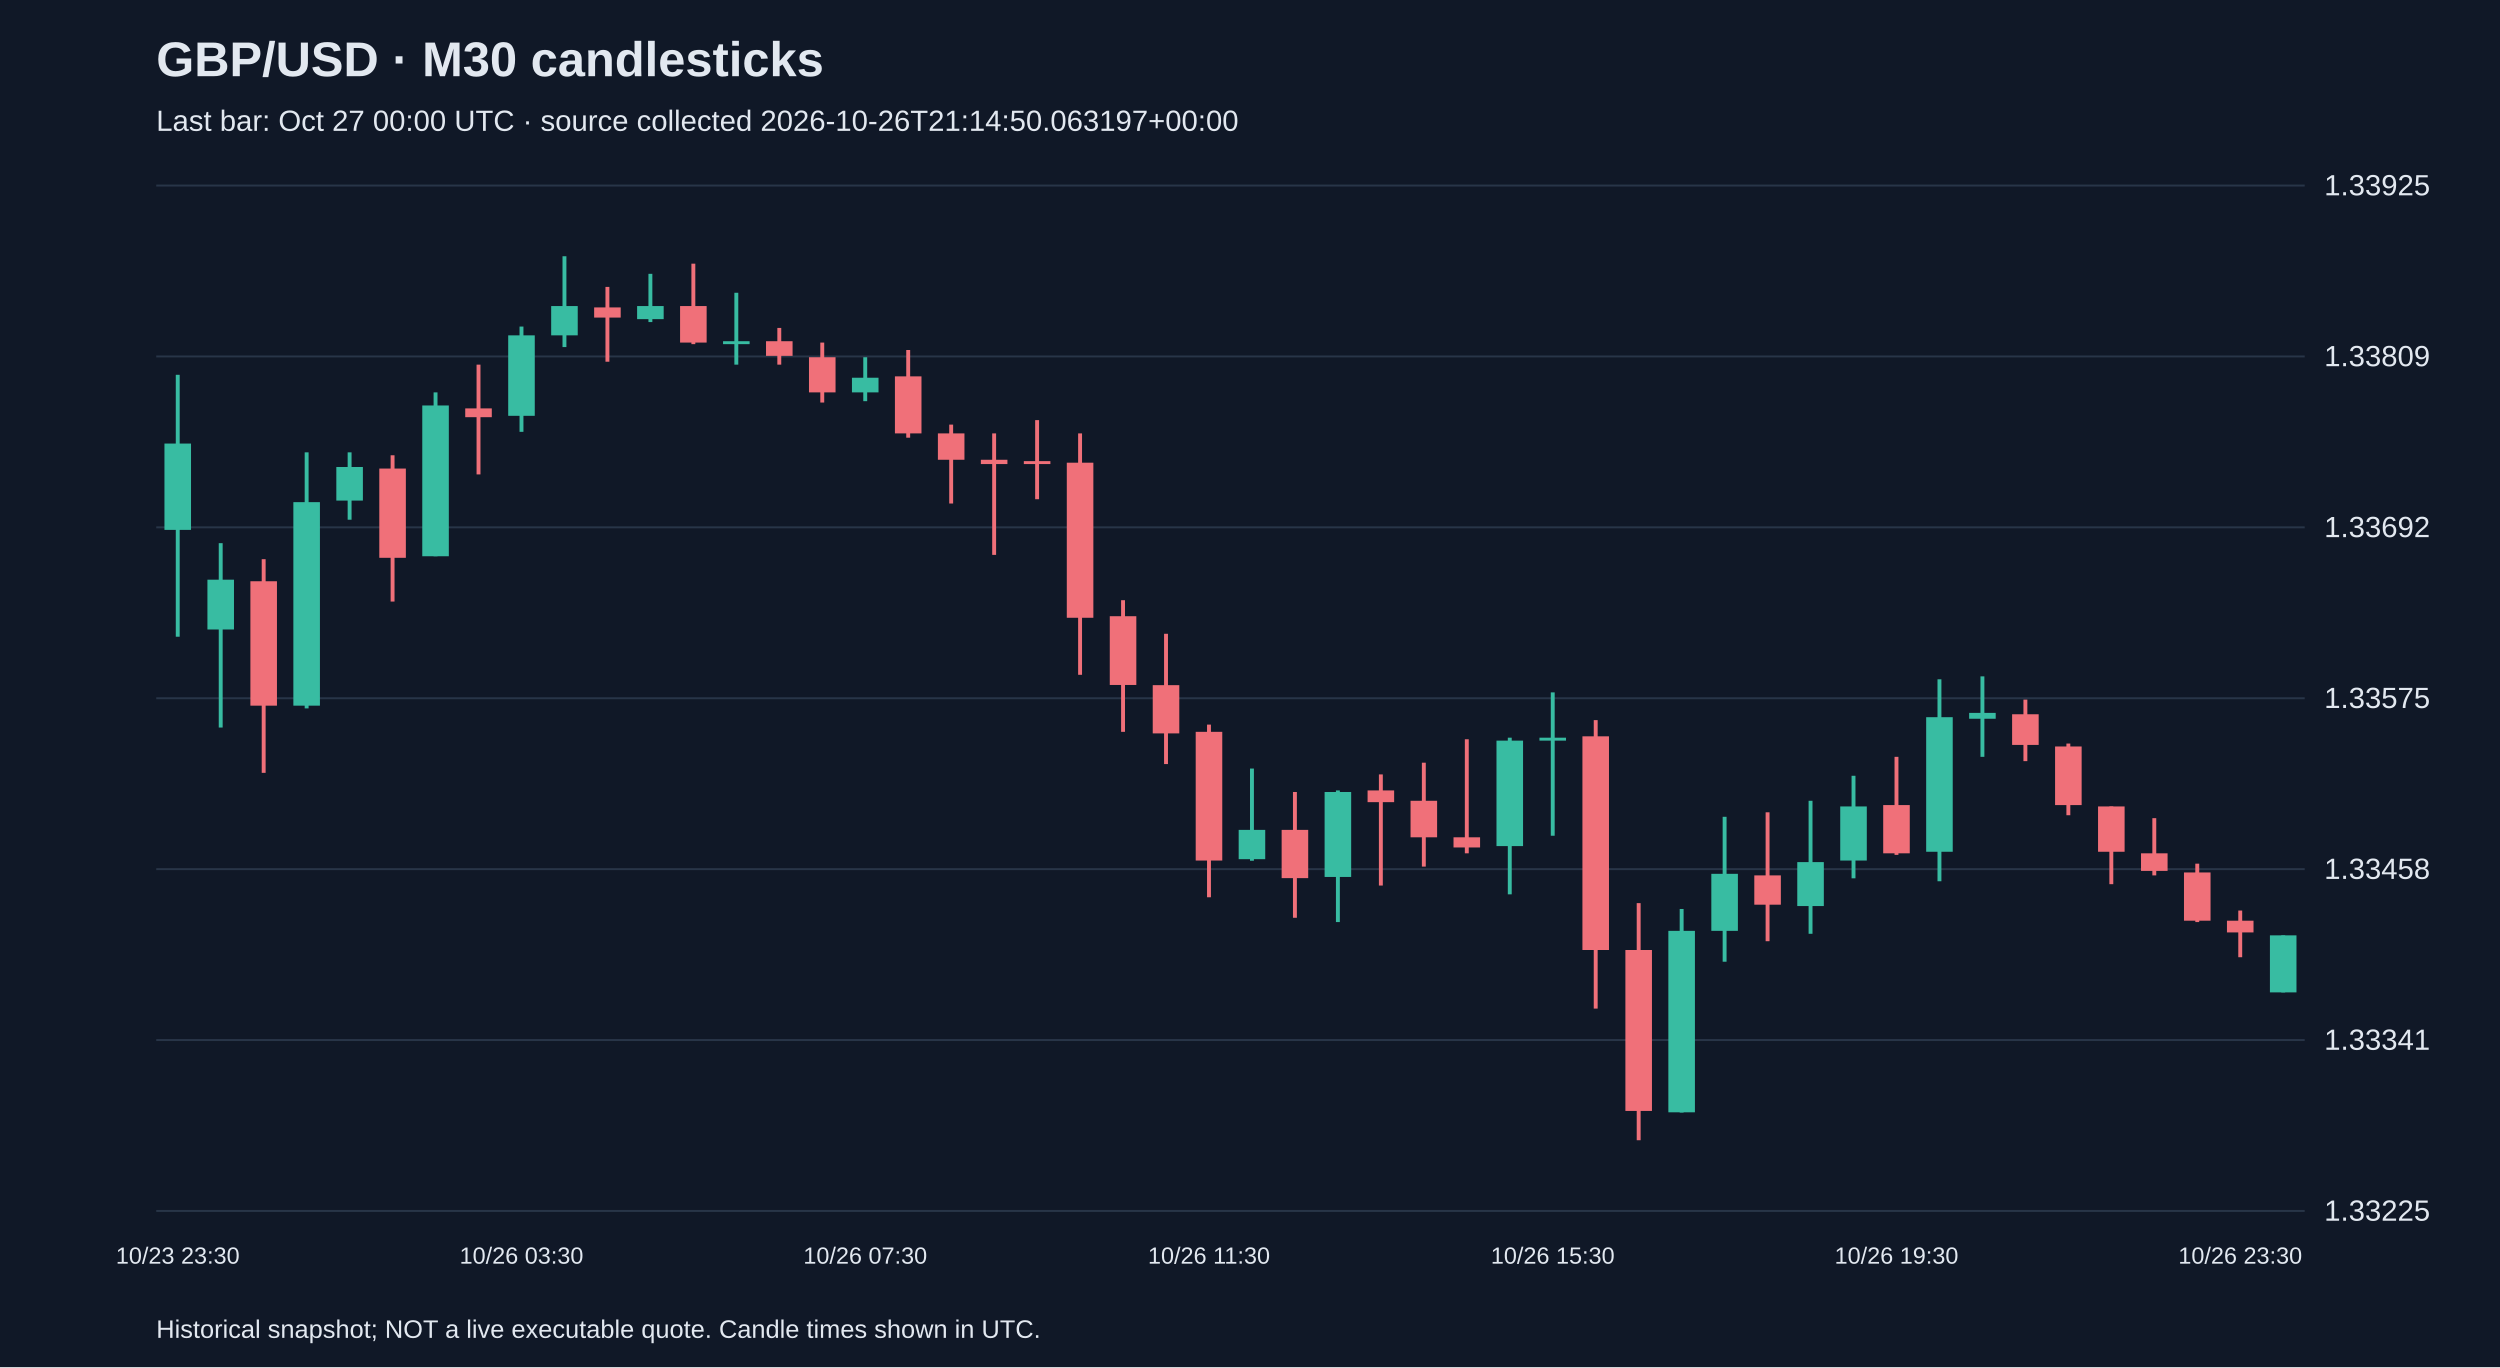
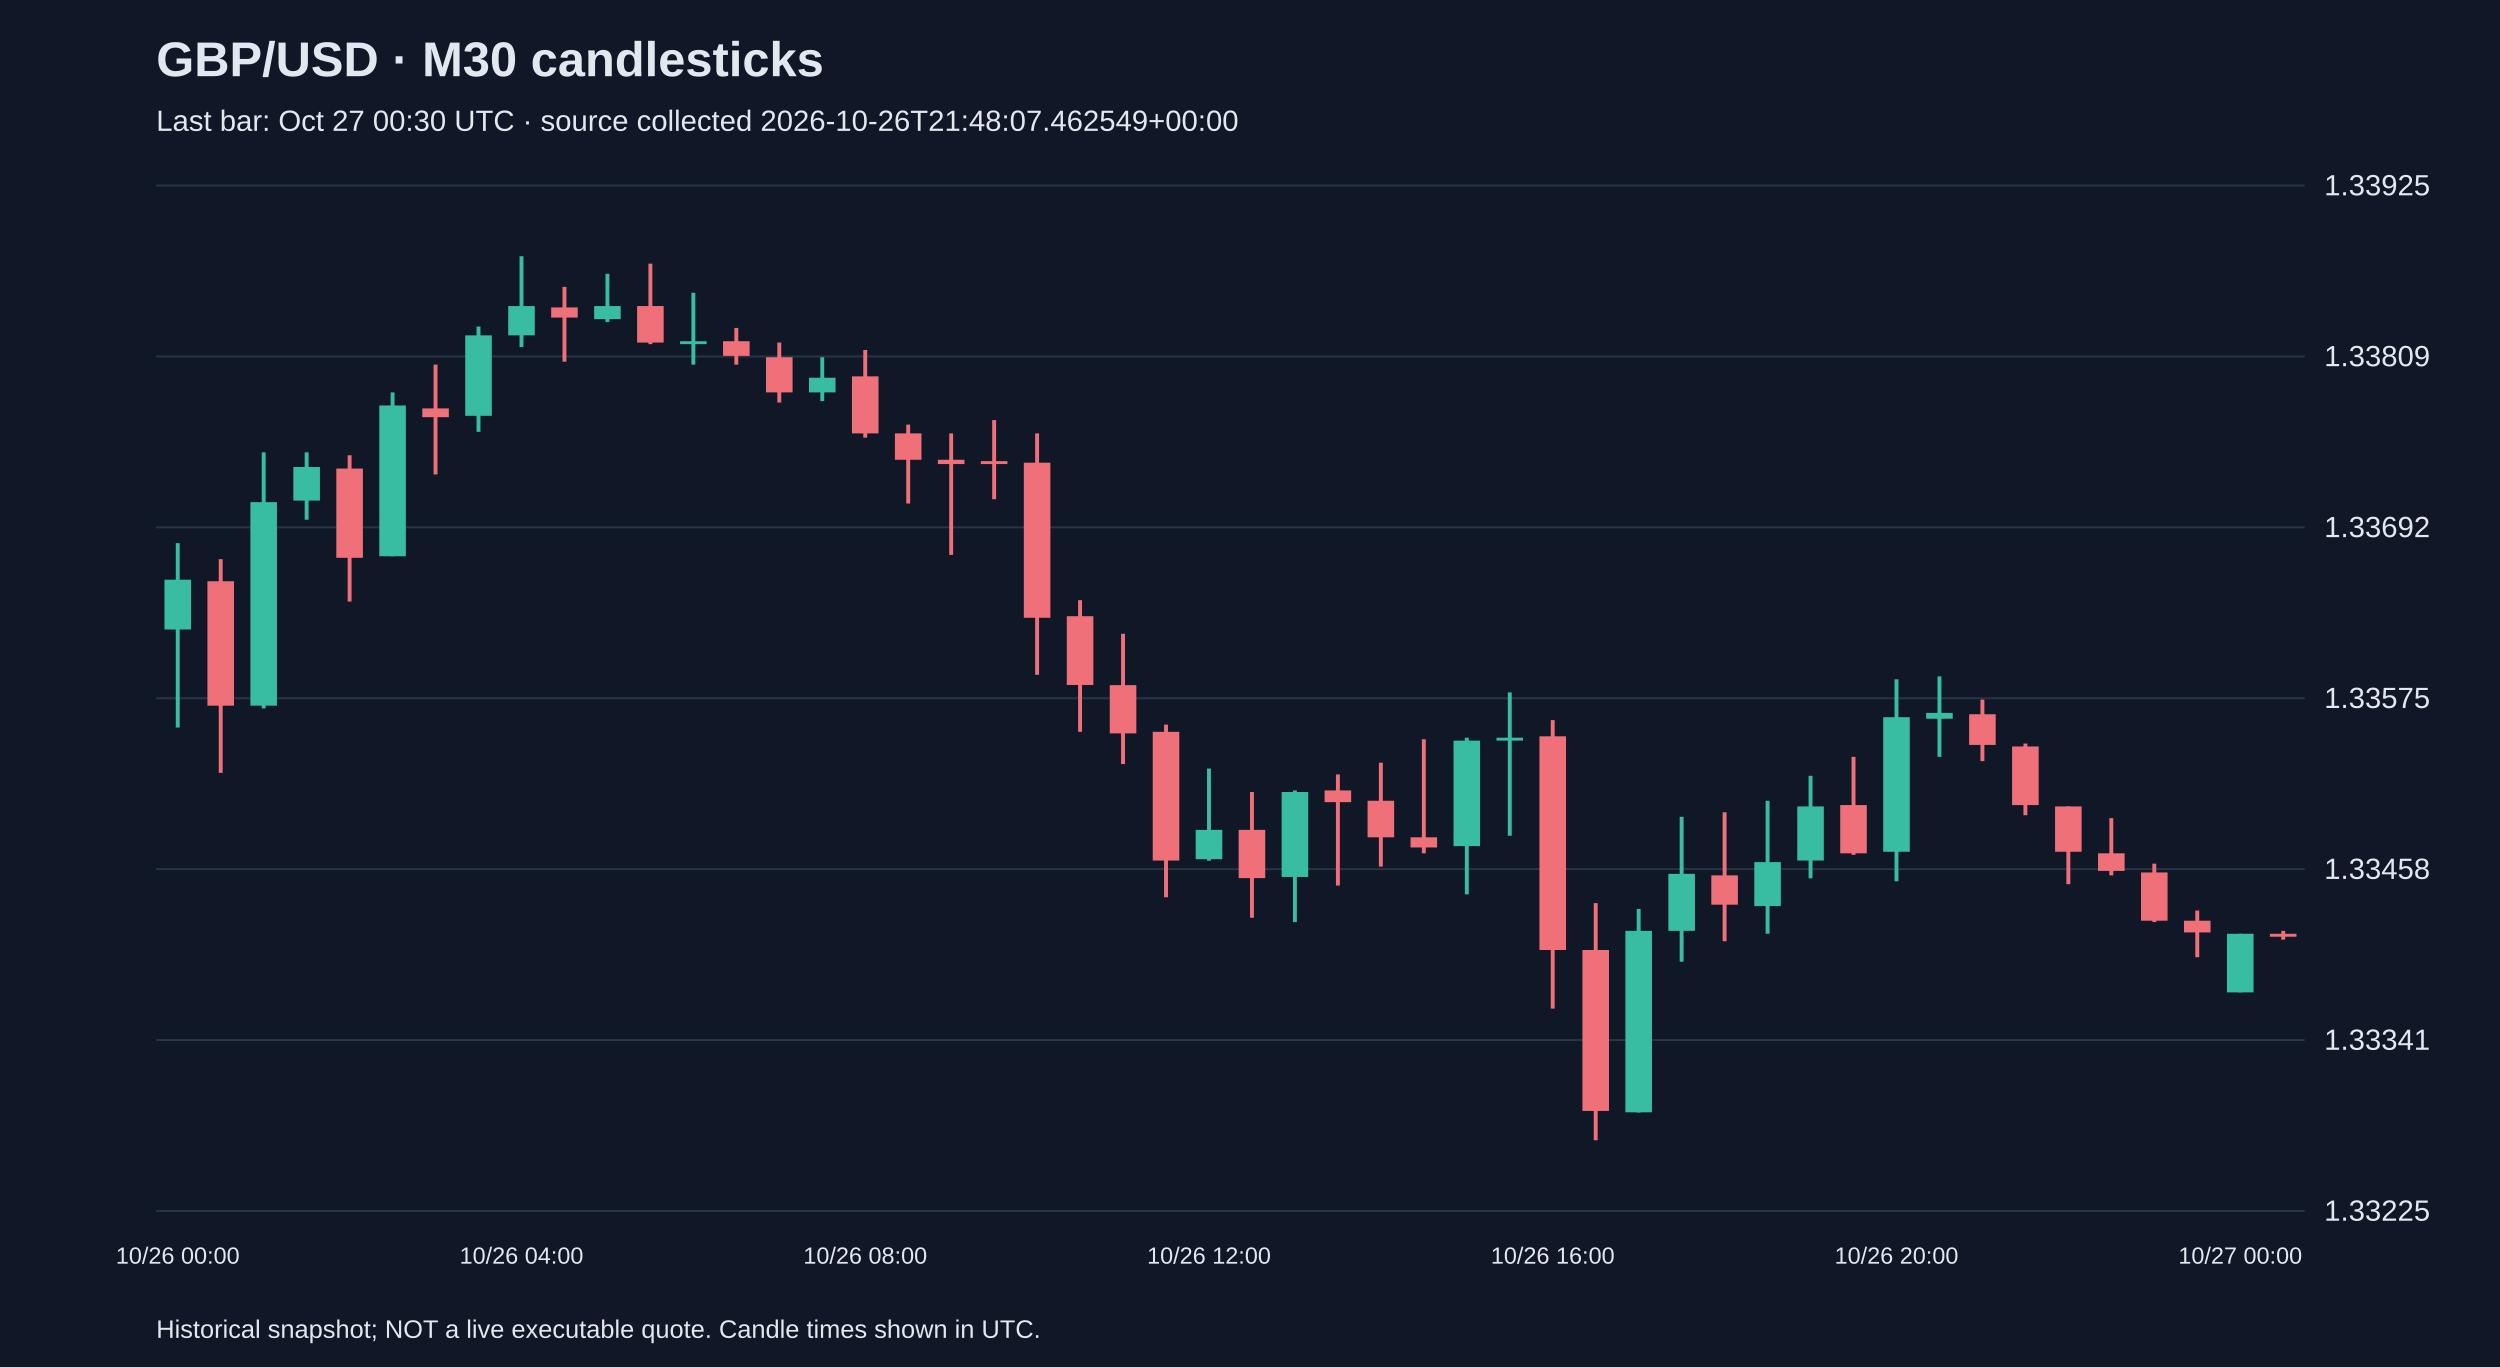
<svg xmlns="http://www.w3.org/2000/svg" viewBox="0 0 1280 700">
  <rect width="100%" height="100%" fill="#101827" />
  <style>text{font-family:Arial,sans-serif;fill:#e2e8f0}</style>
  <text x="80" y="39" font-size="25" font-weight="bold">GBP/USD · M30 candlesticks</text>
-   <text x="80" y="67" font-size="15" fill="#a6b1c5">Last bar: Oct 27 00:00 UTC · source collected 2026-10-26T21:14:50.063197+00:00</text>
+   <text x="80" y="67" font-size="15" fill="#a6b1c5">Last bar: Oct 27 00:30 UTC · source collected 2026-10-26T21:48:07.462549+00:00</text>
  <line x1="80" y1="620.0" x2="1180" y2="620.0" stroke="#283548" />
  <text x="1190" y="625.0" font-size="15">1.33225</text>
  <line x1="80" y1="532.5" x2="1180" y2="532.5" stroke="#283548" />
  <text x="1190" y="537.5" font-size="15">1.33341</text>
  <line x1="80" y1="445.0" x2="1180" y2="445.0" stroke="#283548" />
  <text x="1190" y="450.0" font-size="15">1.33458</text>
  <line x1="80" y1="357.5" x2="1180" y2="357.5" stroke="#283548" />
  <text x="1190" y="362.5" font-size="15">1.33575</text>
  <line x1="80" y1="270.0" x2="1180" y2="270.0" stroke="#283548" />
  <text x="1190" y="275.0" font-size="15">1.33692</text>
  <line x1="80" y1="182.5" x2="1180" y2="182.5" stroke="#283548" />
  <text x="1190" y="187.5" font-size="15">1.33809</text>
  <line x1="80" y1="95.0" x2="1180" y2="95.0" stroke="#283548" />
  <text x="1190" y="100.0" font-size="15">1.33925</text>
-   <line x1="91.0" y1="191.9" x2="91.0" y2="326.0" stroke="#38bca2" stroke-width="2" />
-   <rect x="84.2" y="227.1" width="13.6" height="44.2" fill="#38bca2" />
-   <text x="91.0" y="647" text-anchor="middle" font-size="12">10/23 23:30</text>
-   <line x1="113.0" y1="278.1" x2="113.0" y2="372.5" stroke="#38bca2" stroke-width="2" />
-   <rect x="106.2" y="296.8" width="13.6" height="25.5" fill="#38bca2" />
-   <line x1="135.0" y1="286.3" x2="135.0" y2="395.7" stroke="#f07079" stroke-width="2" />
-   <rect x="128.2" y="297.6" width="13.6" height="63.7" fill="#f07079" />
-   <line x1="157.0" y1="231.6" x2="157.0" y2="362.7" stroke="#38bca2" stroke-width="2" />
-   <rect x="150.2" y="257.1" width="13.6" height="104.2" fill="#38bca2" />
-   <line x1="179.0" y1="231.6" x2="179.0" y2="266.1" stroke="#38bca2" stroke-width="2" />
-   <rect x="172.2" y="239.1" width="13.6" height="17.2" fill="#38bca2" />
-   <line x1="201.0" y1="233.1" x2="201.0" y2="308.0" stroke="#f07079" stroke-width="2" />
-   <rect x="194.2" y="239.9" width="13.6" height="45.7" fill="#f07079" />
-   <line x1="223.0" y1="200.9" x2="223.0" y2="284.8" stroke="#38bca2" stroke-width="2" />
-   <rect x="216.2" y="207.6" width="13.6" height="77.2" fill="#38bca2" />
-   <line x1="245.0" y1="186.7" x2="245.0" y2="242.9" stroke="#f07079" stroke-width="2" />
-   <rect x="238.2" y="209.1" width="13.6" height="4.5" fill="#f07079" />
-   <line x1="267.0" y1="167.2" x2="267.0" y2="221.1" stroke="#38bca2" stroke-width="2" />
-   <rect x="260.2" y="171.7" width="13.6" height="41.2" fill="#38bca2" />
-   <text x="267.0" y="647" text-anchor="middle" font-size="12">10/26 03:30</text>
-   <line x1="289.0" y1="131.2" x2="289.0" y2="177.7" stroke="#38bca2" stroke-width="2" />
-   <rect x="282.2" y="156.7" width="13.6" height="15.0" fill="#38bca2" />
-   <line x1="311.0" y1="146.9" x2="311.0" y2="185.2" stroke="#f07079" stroke-width="2" />
-   <rect x="304.2" y="157.4" width="13.6" height="5.2" fill="#f07079" />
-   <line x1="333.0" y1="140.2" x2="333.0" y2="164.9" stroke="#38bca2" stroke-width="2" />
-   <rect x="326.2" y="156.7" width="13.6" height="6.7" fill="#38bca2" />
-   <line x1="355.0" y1="135.0" x2="355.0" y2="176.2" stroke="#f07079" stroke-width="2" />
-   <rect x="348.2" y="156.7" width="13.6" height="18.7" fill="#f07079" />
-   <line x1="377.0" y1="149.9" x2="377.0" y2="186.7" stroke="#38bca2" stroke-width="2" />
-   <rect x="370.2" y="174.7" width="13.6" height="1.5" fill="#38bca2" />
-   <line x1="399.0" y1="167.9" x2="399.0" y2="186.7" stroke="#f07079" stroke-width="2" />
-   <rect x="392.2" y="174.7" width="13.6" height="7.5" fill="#f07079" />
-   <line x1="421.0" y1="175.4" x2="421.0" y2="206.1" stroke="#f07079" stroke-width="2" />
-   <rect x="414.2" y="182.9" width="13.6" height="18.0" fill="#f07079" />
-   <line x1="443.0" y1="182.9" x2="443.0" y2="205.4" stroke="#38bca2" stroke-width="2" />
-   <rect x="436.2" y="193.4" width="13.6" height="7.5" fill="#38bca2" />
-   <text x="443.0" y="647" text-anchor="middle" font-size="12">10/26 07:30</text>
-   <line x1="465.0" y1="179.2" x2="465.0" y2="224.1" stroke="#f07079" stroke-width="2" />
-   <rect x="458.2" y="192.7" width="13.6" height="29.2" fill="#f07079" />
-   <line x1="487.0" y1="217.4" x2="487.0" y2="257.8" stroke="#f07079" stroke-width="2" />
-   <rect x="480.2" y="221.9" width="13.6" height="13.5" fill="#f07079" />
-   <line x1="509.0" y1="221.9" x2="509.0" y2="284.1" stroke="#f07079" stroke-width="2" />
-   <rect x="502.2" y="235.4" width="13.6" height="2.2" fill="#f07079" />
-   <line x1="531.0" y1="215.1" x2="531.0" y2="255.6" stroke="#f07079" stroke-width="2" />
-   <rect x="524.2" y="236.1" width="13.6" height="1.5" fill="#f07079" />
-   <line x1="553.0" y1="221.9" x2="553.0" y2="345.5" stroke="#f07079" stroke-width="2" />
-   <rect x="546.2" y="236.9" width="13.6" height="79.4" fill="#f07079" />
-   <line x1="575.0" y1="307.3" x2="575.0" y2="374.7" stroke="#f07079" stroke-width="2" />
-   <rect x="568.2" y="315.5" width="13.6" height="35.2" fill="#f07079" />
-   <line x1="597.0" y1="324.5" x2="597.0" y2="391.2" stroke="#f07079" stroke-width="2" />
-   <rect x="590.2" y="350.8" width="13.6" height="24.7" fill="#f07079" />
-   <line x1="619.0" y1="371.0" x2="619.0" y2="459.4" stroke="#f07079" stroke-width="2" />
-   <rect x="612.2" y="374.7" width="13.6" height="65.9" fill="#f07079" />
-   <text x="619.0" y="647" text-anchor="middle" font-size="12">10/26 11:30</text>
-   <line x1="641.0" y1="393.5" x2="641.0" y2="440.7" stroke="#38bca2" stroke-width="2" />
-   <rect x="634.2" y="424.9" width="13.6" height="15.0" fill="#38bca2" />
-   <line x1="663.0" y1="405.5" x2="663.0" y2="469.9" stroke="#f07079" stroke-width="2" />
-   <rect x="656.2" y="424.9" width="13.6" height="24.7" fill="#f07079" />
-   <line x1="685.0" y1="404.7" x2="685.0" y2="472.1" stroke="#38bca2" stroke-width="2" />
-   <rect x="678.2" y="405.5" width="13.6" height="43.5" fill="#38bca2" />
-   <line x1="707.0" y1="396.5" x2="707.0" y2="453.4" stroke="#f07079" stroke-width="2" />
-   <rect x="700.2" y="404.7" width="13.6" height="6.0" fill="#f07079" />
-   <line x1="729.0" y1="390.5" x2="729.0" y2="443.7" stroke="#f07079" stroke-width="2" />
-   <rect x="722.2" y="410.0" width="13.6" height="18.7" fill="#f07079" />
-   <line x1="751.0" y1="378.5" x2="751.0" y2="436.9" stroke="#f07079" stroke-width="2" />
-   <rect x="744.2" y="428.7" width="13.6" height="5.2" fill="#f07079" />
-   <line x1="773.0" y1="377.7" x2="773.0" y2="457.9" stroke="#38bca2" stroke-width="2" />
-   <rect x="766.2" y="379.2" width="13.6" height="54.0" fill="#38bca2" />
-   <line x1="795.0" y1="354.5" x2="795.0" y2="427.9" stroke="#38bca2" stroke-width="2" />
-   <rect x="788.2" y="377.7" width="13.6" height="1.5" fill="#38bca2" />
-   <text x="795.0" y="647" text-anchor="middle" font-size="12">10/26 15:30</text>
-   <line x1="817.0" y1="368.7" x2="817.0" y2="516.4" stroke="#f07079" stroke-width="2" />
-   <rect x="810.2" y="377.0" width="13.6" height="109.4" fill="#f07079" />
-   <line x1="839.0" y1="462.4" x2="839.0" y2="583.8" stroke="#f07079" stroke-width="2" />
-   <rect x="832.2" y="486.4" width="13.6" height="82.4" fill="#f07079" />
-   <line x1="861.0" y1="465.4" x2="861.0" y2="569.6" stroke="#38bca2" stroke-width="2" />
-   <rect x="854.2" y="476.6" width="13.6" height="92.9" fill="#38bca2" />
-   <line x1="883.0" y1="418.2" x2="883.0" y2="492.4" stroke="#38bca2" stroke-width="2" />
-   <rect x="876.2" y="447.4" width="13.6" height="29.2" fill="#38bca2" />
-   <line x1="905.0" y1="415.9" x2="905.0" y2="481.9" stroke="#f07079" stroke-width="2" />
-   <rect x="898.2" y="448.2" width="13.6" height="15.0" fill="#f07079" />
-   <line x1="927.0" y1="410.0" x2="927.0" y2="478.1" stroke="#38bca2" stroke-width="2" />
-   <rect x="920.2" y="441.4" width="13.6" height="22.5" fill="#38bca2" />
-   <line x1="949.0" y1="397.2" x2="949.0" y2="449.7" stroke="#38bca2" stroke-width="2" />
-   <rect x="942.2" y="412.9" width="13.6" height="27.7" fill="#38bca2" />
-   <line x1="971.0" y1="387.5" x2="971.0" y2="437.7" stroke="#f07079" stroke-width="2" />
-   <rect x="964.2" y="412.2" width="13.6" height="24.7" fill="#f07079" />
-   <text x="971.0" y="647" text-anchor="middle" font-size="12">10/26 19:30</text>
-   <line x1="993.0" y1="347.8" x2="993.0" y2="451.2" stroke="#38bca2" stroke-width="2" />
-   <rect x="986.2" y="367.2" width="13.6" height="68.9" fill="#38bca2" />
-   <line x1="1015.0" y1="346.3" x2="1015.0" y2="387.5" stroke="#38bca2" stroke-width="2" />
-   <rect x="1008.2" y="365.0" width="13.6" height="3.0" fill="#38bca2" />
-   <line x1="1037.0" y1="358.2" x2="1037.0" y2="389.7" stroke="#f07079" stroke-width="2" />
-   <rect x="1030.2" y="365.7" width="13.6" height="15.7" fill="#f07079" />
-   <line x1="1059.0" y1="380.7" x2="1059.0" y2="417.4" stroke="#f07079" stroke-width="2" />
-   <rect x="1052.2" y="382.2" width="13.6" height="30.0" fill="#f07079" />
-   <line x1="1081.0" y1="412.9" x2="1081.0" y2="452.7" stroke="#f07079" stroke-width="2" />
-   <rect x="1074.2" y="412.9" width="13.6" height="23.2" fill="#f07079" />
-   <line x1="1103.0" y1="418.9" x2="1103.0" y2="448.2" stroke="#f07079" stroke-width="2" />
-   <rect x="1096.2" y="436.9" width="13.6" height="9.0" fill="#f07079" />
-   <line x1="1125.0" y1="442.2" x2="1125.0" y2="472.1" stroke="#f07079" stroke-width="2" />
-   <rect x="1118.2" y="446.7" width="13.6" height="24.7" fill="#f07079" />
-   <line x1="1147.0" y1="466.2" x2="1147.0" y2="490.1" stroke="#f07079" stroke-width="2" />
-   <rect x="1140.2" y="471.4" width="13.6" height="6.0" fill="#f07079" />
-   <text x="1147.0" y="647" text-anchor="middle" font-size="12">10/26 23:30</text>
-   <line x1="1169.0" y1="478.9" x2="1169.0" y2="508.1" stroke="#38bca2" stroke-width="2" />
-   <rect x="1162.2" y="478.9" width="13.6" height="29.2" fill="#38bca2" />
+   <line x1="91.0" y1="278.1" x2="91.0" y2="372.5" stroke="#38bca2" stroke-width="2" />
+   <rect x="84.2" y="296.8" width="13.6" height="25.5" fill="#38bca2" />
+   <text x="91.0" y="647" text-anchor="middle" font-size="12">10/26 00:00</text>
+   <line x1="113.0" y1="286.3" x2="113.0" y2="395.7" stroke="#f07079" stroke-width="2" />
+   <rect x="106.2" y="297.6" width="13.6" height="63.7" fill="#f07079" />
+   <line x1="135.0" y1="231.6" x2="135.0" y2="362.7" stroke="#38bca2" stroke-width="2" />
+   <rect x="128.2" y="257.1" width="13.6" height="104.2" fill="#38bca2" />
+   <line x1="157.0" y1="231.6" x2="157.0" y2="266.1" stroke="#38bca2" stroke-width="2" />
+   <rect x="150.2" y="239.1" width="13.6" height="17.2" fill="#38bca2" />
+   <line x1="179.0" y1="233.1" x2="179.0" y2="308.0" stroke="#f07079" stroke-width="2" />
+   <rect x="172.2" y="239.9" width="13.6" height="45.7" fill="#f07079" />
+   <line x1="201.0" y1="200.9" x2="201.0" y2="284.8" stroke="#38bca2" stroke-width="2" />
+   <rect x="194.2" y="207.6" width="13.6" height="77.2" fill="#38bca2" />
+   <line x1="223.0" y1="186.7" x2="223.0" y2="242.9" stroke="#f07079" stroke-width="2" />
+   <rect x="216.2" y="209.1" width="13.6" height="4.5" fill="#f07079" />
+   <line x1="245.0" y1="167.2" x2="245.0" y2="221.1" stroke="#38bca2" stroke-width="2" />
+   <rect x="238.2" y="171.7" width="13.6" height="41.2" fill="#38bca2" />
+   <line x1="267.0" y1="131.2" x2="267.0" y2="177.7" stroke="#38bca2" stroke-width="2" />
+   <rect x="260.2" y="156.7" width="13.6" height="15.0" fill="#38bca2" />
+   <text x="267.0" y="647" text-anchor="middle" font-size="12">10/26 04:00</text>
+   <line x1="289.0" y1="146.9" x2="289.0" y2="185.2" stroke="#f07079" stroke-width="2" />
+   <rect x="282.2" y="157.4" width="13.6" height="5.2" fill="#f07079" />
+   <line x1="311.0" y1="140.2" x2="311.0" y2="164.9" stroke="#38bca2" stroke-width="2" />
+   <rect x="304.2" y="156.7" width="13.6" height="6.7" fill="#38bca2" />
+   <line x1="333.0" y1="135.0" x2="333.0" y2="176.2" stroke="#f07079" stroke-width="2" />
+   <rect x="326.2" y="156.7" width="13.6" height="18.7" fill="#f07079" />
+   <line x1="355.0" y1="149.9" x2="355.0" y2="186.7" stroke="#38bca2" stroke-width="2" />
+   <rect x="348.2" y="174.7" width="13.6" height="1.5" fill="#38bca2" />
+   <line x1="377.0" y1="167.9" x2="377.0" y2="186.7" stroke="#f07079" stroke-width="2" />
+   <rect x="370.2" y="174.7" width="13.6" height="7.5" fill="#f07079" />
+   <line x1="399.0" y1="175.4" x2="399.0" y2="206.1" stroke="#f07079" stroke-width="2" />
+   <rect x="392.2" y="182.9" width="13.6" height="18.0" fill="#f07079" />
+   <line x1="421.0" y1="182.9" x2="421.0" y2="205.4" stroke="#38bca2" stroke-width="2" />
+   <rect x="414.2" y="193.4" width="13.6" height="7.5" fill="#38bca2" />
+   <line x1="443.0" y1="179.2" x2="443.0" y2="224.1" stroke="#f07079" stroke-width="2" />
+   <rect x="436.2" y="192.7" width="13.6" height="29.2" fill="#f07079" />
+   <text x="443.0" y="647" text-anchor="middle" font-size="12">10/26 08:00</text>
+   <line x1="465.0" y1="217.4" x2="465.0" y2="257.8" stroke="#f07079" stroke-width="2" />
+   <rect x="458.2" y="221.9" width="13.6" height="13.5" fill="#f07079" />
+   <line x1="487.0" y1="221.9" x2="487.0" y2="284.1" stroke="#f07079" stroke-width="2" />
+   <rect x="480.2" y="235.4" width="13.6" height="2.2" fill="#f07079" />
+   <line x1="509.0" y1="215.1" x2="509.0" y2="255.6" stroke="#f07079" stroke-width="2" />
+   <rect x="502.2" y="236.1" width="13.6" height="1.5" fill="#f07079" />
+   <line x1="531.0" y1="221.9" x2="531.0" y2="345.5" stroke="#f07079" stroke-width="2" />
+   <rect x="524.2" y="236.9" width="13.6" height="79.4" fill="#f07079" />
+   <line x1="553.0" y1="307.3" x2="553.0" y2="374.7" stroke="#f07079" stroke-width="2" />
+   <rect x="546.2" y="315.5" width="13.6" height="35.2" fill="#f07079" />
+   <line x1="575.0" y1="324.5" x2="575.0" y2="391.2" stroke="#f07079" stroke-width="2" />
+   <rect x="568.2" y="350.8" width="13.6" height="24.7" fill="#f07079" />
+   <line x1="597.0" y1="371.0" x2="597.0" y2="459.4" stroke="#f07079" stroke-width="2" />
+   <rect x="590.2" y="374.7" width="13.6" height="65.9" fill="#f07079" />
+   <line x1="619.0" y1="393.5" x2="619.0" y2="440.7" stroke="#38bca2" stroke-width="2" />
+   <rect x="612.2" y="424.9" width="13.6" height="15.0" fill="#38bca2" />
+   <text x="619.0" y="647" text-anchor="middle" font-size="12">10/26 12:00</text>
+   <line x1="641.0" y1="405.5" x2="641.0" y2="469.9" stroke="#f07079" stroke-width="2" />
+   <rect x="634.2" y="424.9" width="13.6" height="24.7" fill="#f07079" />
+   <line x1="663.0" y1="404.7" x2="663.0" y2="472.1" stroke="#38bca2" stroke-width="2" />
+   <rect x="656.2" y="405.5" width="13.6" height="43.5" fill="#38bca2" />
+   <line x1="685.0" y1="396.5" x2="685.0" y2="453.4" stroke="#f07079" stroke-width="2" />
+   <rect x="678.2" y="404.7" width="13.6" height="6.0" fill="#f07079" />
+   <line x1="707.0" y1="390.5" x2="707.0" y2="443.7" stroke="#f07079" stroke-width="2" />
+   <rect x="700.2" y="410.0" width="13.6" height="18.7" fill="#f07079" />
+   <line x1="729.0" y1="378.5" x2="729.0" y2="436.9" stroke="#f07079" stroke-width="2" />
+   <rect x="722.2" y="428.7" width="13.6" height="5.2" fill="#f07079" />
+   <line x1="751.0" y1="377.7" x2="751.0" y2="457.9" stroke="#38bca2" stroke-width="2" />
+   <rect x="744.2" y="379.2" width="13.6" height="54.0" fill="#38bca2" />
+   <line x1="773.0" y1="354.5" x2="773.0" y2="427.9" stroke="#38bca2" stroke-width="2" />
+   <rect x="766.2" y="377.7" width="13.6" height="1.5" fill="#38bca2" />
+   <line x1="795.0" y1="368.7" x2="795.0" y2="516.4" stroke="#f07079" stroke-width="2" />
+   <rect x="788.2" y="377.0" width="13.6" height="109.4" fill="#f07079" />
+   <text x="795.0" y="647" text-anchor="middle" font-size="12">10/26 16:00</text>
+   <line x1="817.0" y1="462.4" x2="817.0" y2="583.8" stroke="#f07079" stroke-width="2" />
+   <rect x="810.2" y="486.4" width="13.6" height="82.4" fill="#f07079" />
+   <line x1="839.0" y1="465.4" x2="839.0" y2="569.6" stroke="#38bca2" stroke-width="2" />
+   <rect x="832.2" y="476.6" width="13.6" height="92.9" fill="#38bca2" />
+   <line x1="861.0" y1="418.2" x2="861.0" y2="492.4" stroke="#38bca2" stroke-width="2" />
+   <rect x="854.2" y="447.4" width="13.6" height="29.2" fill="#38bca2" />
+   <line x1="883.0" y1="415.9" x2="883.0" y2="481.9" stroke="#f07079" stroke-width="2" />
+   <rect x="876.2" y="448.2" width="13.6" height="15.0" fill="#f07079" />
+   <line x1="905.0" y1="410.0" x2="905.0" y2="478.1" stroke="#38bca2" stroke-width="2" />
+   <rect x="898.2" y="441.4" width="13.6" height="22.5" fill="#38bca2" />
+   <line x1="927.0" y1="397.2" x2="927.0" y2="449.7" stroke="#38bca2" stroke-width="2" />
+   <rect x="920.2" y="412.9" width="13.6" height="27.7" fill="#38bca2" />
+   <line x1="949.0" y1="387.5" x2="949.0" y2="437.7" stroke="#f07079" stroke-width="2" />
+   <rect x="942.2" y="412.2" width="13.6" height="24.7" fill="#f07079" />
+   <line x1="971.0" y1="347.8" x2="971.0" y2="451.2" stroke="#38bca2" stroke-width="2" />
+   <rect x="964.2" y="367.2" width="13.6" height="68.9" fill="#38bca2" />
+   <text x="971.0" y="647" text-anchor="middle" font-size="12">10/26 20:00</text>
+   <line x1="993.0" y1="346.3" x2="993.0" y2="387.5" stroke="#38bca2" stroke-width="2" />
+   <rect x="986.2" y="365.0" width="13.6" height="3.0" fill="#38bca2" />
+   <line x1="1015.0" y1="358.2" x2="1015.0" y2="389.7" stroke="#f07079" stroke-width="2" />
+   <rect x="1008.2" y="365.7" width="13.6" height="15.7" fill="#f07079" />
+   <line x1="1037.0" y1="380.7" x2="1037.0" y2="417.4" stroke="#f07079" stroke-width="2" />
+   <rect x="1030.2" y="382.2" width="13.6" height="30.0" fill="#f07079" />
+   <line x1="1059.0" y1="412.9" x2="1059.0" y2="452.7" stroke="#f07079" stroke-width="2" />
+   <rect x="1052.2" y="412.9" width="13.6" height="23.2" fill="#f07079" />
+   <line x1="1081.0" y1="418.9" x2="1081.0" y2="448.2" stroke="#f07079" stroke-width="2" />
+   <rect x="1074.2" y="436.9" width="13.6" height="9.0" fill="#f07079" />
+   <line x1="1103.0" y1="442.2" x2="1103.0" y2="472.1" stroke="#f07079" stroke-width="2" />
+   <rect x="1096.2" y="446.7" width="13.6" height="24.7" fill="#f07079" />
+   <line x1="1125.0" y1="466.2" x2="1125.0" y2="490.1" stroke="#f07079" stroke-width="2" />
+   <rect x="1118.2" y="471.4" width="13.6" height="6.0" fill="#f07079" />
+   <line x1="1147.0" y1="478.1" x2="1147.0" y2="508.1" stroke="#38bca2" stroke-width="2" />
+   <rect x="1140.2" y="478.1" width="13.6" height="30.0" fill="#38bca2" />
+   <text x="1147.0" y="647" text-anchor="middle" font-size="12">10/27 00:00</text>
+   <line x1="1169.0" y1="476.6" x2="1169.0" y2="481.1" stroke="#f07079" stroke-width="2" />
+   <rect x="1162.2" y="478.1" width="13.6" height="1.5" fill="#f07079" />
  <text x="80" y="685" font-size="13">Historical snapshot; NOT a live executable quote. Candle times shown in UTC.</text>
</svg>
